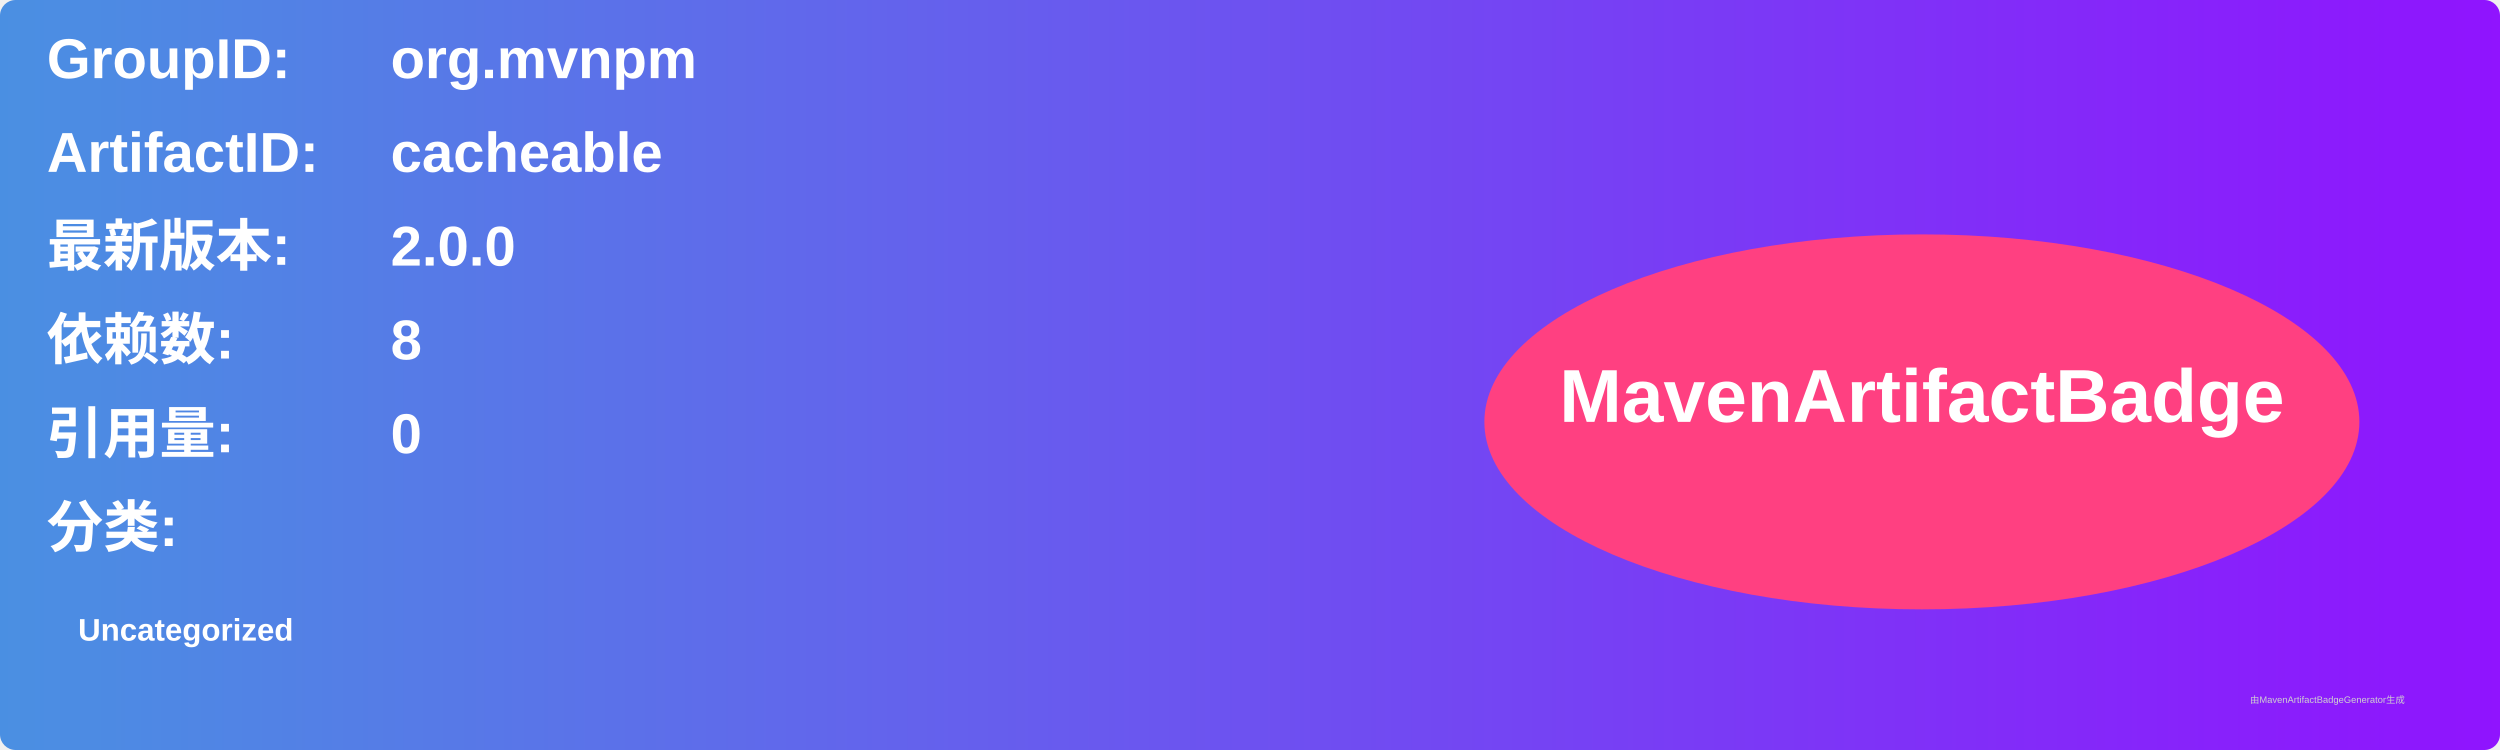
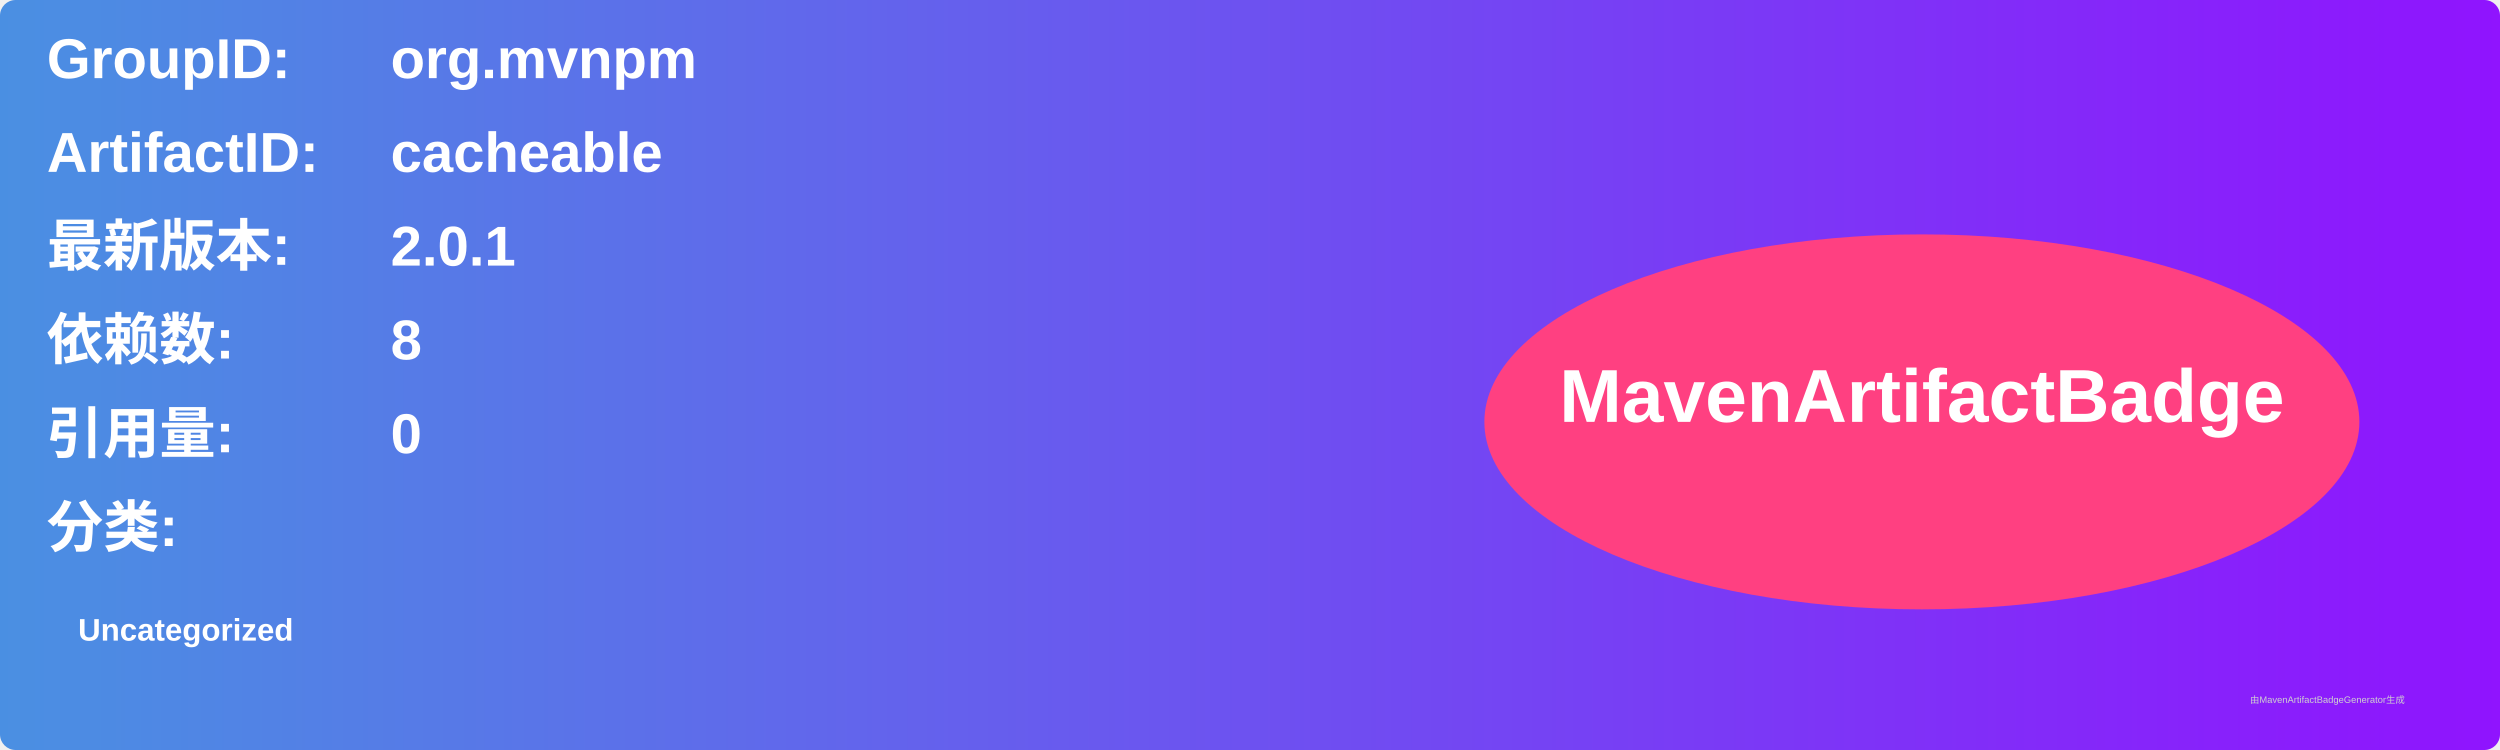
<svg xmlns="http://www.w3.org/2000/svg" width="800" height="240" viewBox="0 0 800 240">
  <linearGradient id="grad" x1="0%" y1="0%" x2="100%" y2="0%">
    <stop offset="0%" stop-color="#4a90e2" />
    <stop offset="100%" stop-color="#9013fe" />
  </linearGradient>
  <rect width="100%" height="100%" rx="5" ry="5" fill="url(#grad)" />
  <g transform="translate(15, 15)">
    <text x="0" y="10" font-family="Arial" font-size="18" fill="white" font-weight="bold" width="260">GroupID:</text>
    <text x="110" y="10" font-family="Arial" font-size="18" fill="white" font-weight="bold" width="460">org.mvnpm</text>
    <text x="0" y="40" font-family="Arial" font-size="18" fill="white" font-weight="bold" width="260">ArtifactID:</text>
    <text x="110" y="40" font-family="Arial" font-size="18" fill="white" font-weight="bold" width="460">cacheable</text>
    <text x="0" y="70" font-family="Arial" font-size="18" fill="white" font-weight="bold">最新版本:</text>
    <text x="110" y="70" font-family="Arial" font-size="18" fill="white" font-weight="bold">
-       <tspan font-weight="bold">2.0.0</tspan>
+       <tspan font-weight="bold">2.0.1</tspan>
    </text>
    <text x="0" y="100" font-family="Arial" font-size="18" fill="white" font-weight="bold">依赖数: </text>
    <text x="110" y="100" font-family="Arial" font-size="18" fill="white">
      <tspan font-weight="bold">8</tspan>
    </text>
    <text x="0" y="130" font-family="Arial" font-size="18" fill="white" font-weight="bold">引用量: </text>
    <text x="110" y="130" font-family="Arial" font-size="18" fill="white">
      <tspan font-weight="bold">0</tspan>
    </text>
    <text x="0" y="160" font-family="Arial" font-size="18" fill="white" font-weight="bold">分类:</text>
    <text x="10" y="190" font-family="Arial" font-size="10" fill="white">
      <tspan font-weight="bold">Uncategorized</tspan>
    </text>
    <ellipse cx="600" cy="120" rx="140" ry="60" fill="#ff4081" />
    <text x="600" y="120" text-anchor="middle" font-family="Arial" font-size="24" fill="white" font-weight="bold">MavenArtifactBadge</text>
  </g>
  <text x="720" y="225" font-family="Arial" font-size="3" fill="#d0d0d0">由MavenArtifactBadgeGenerator生成</text>
</svg>
